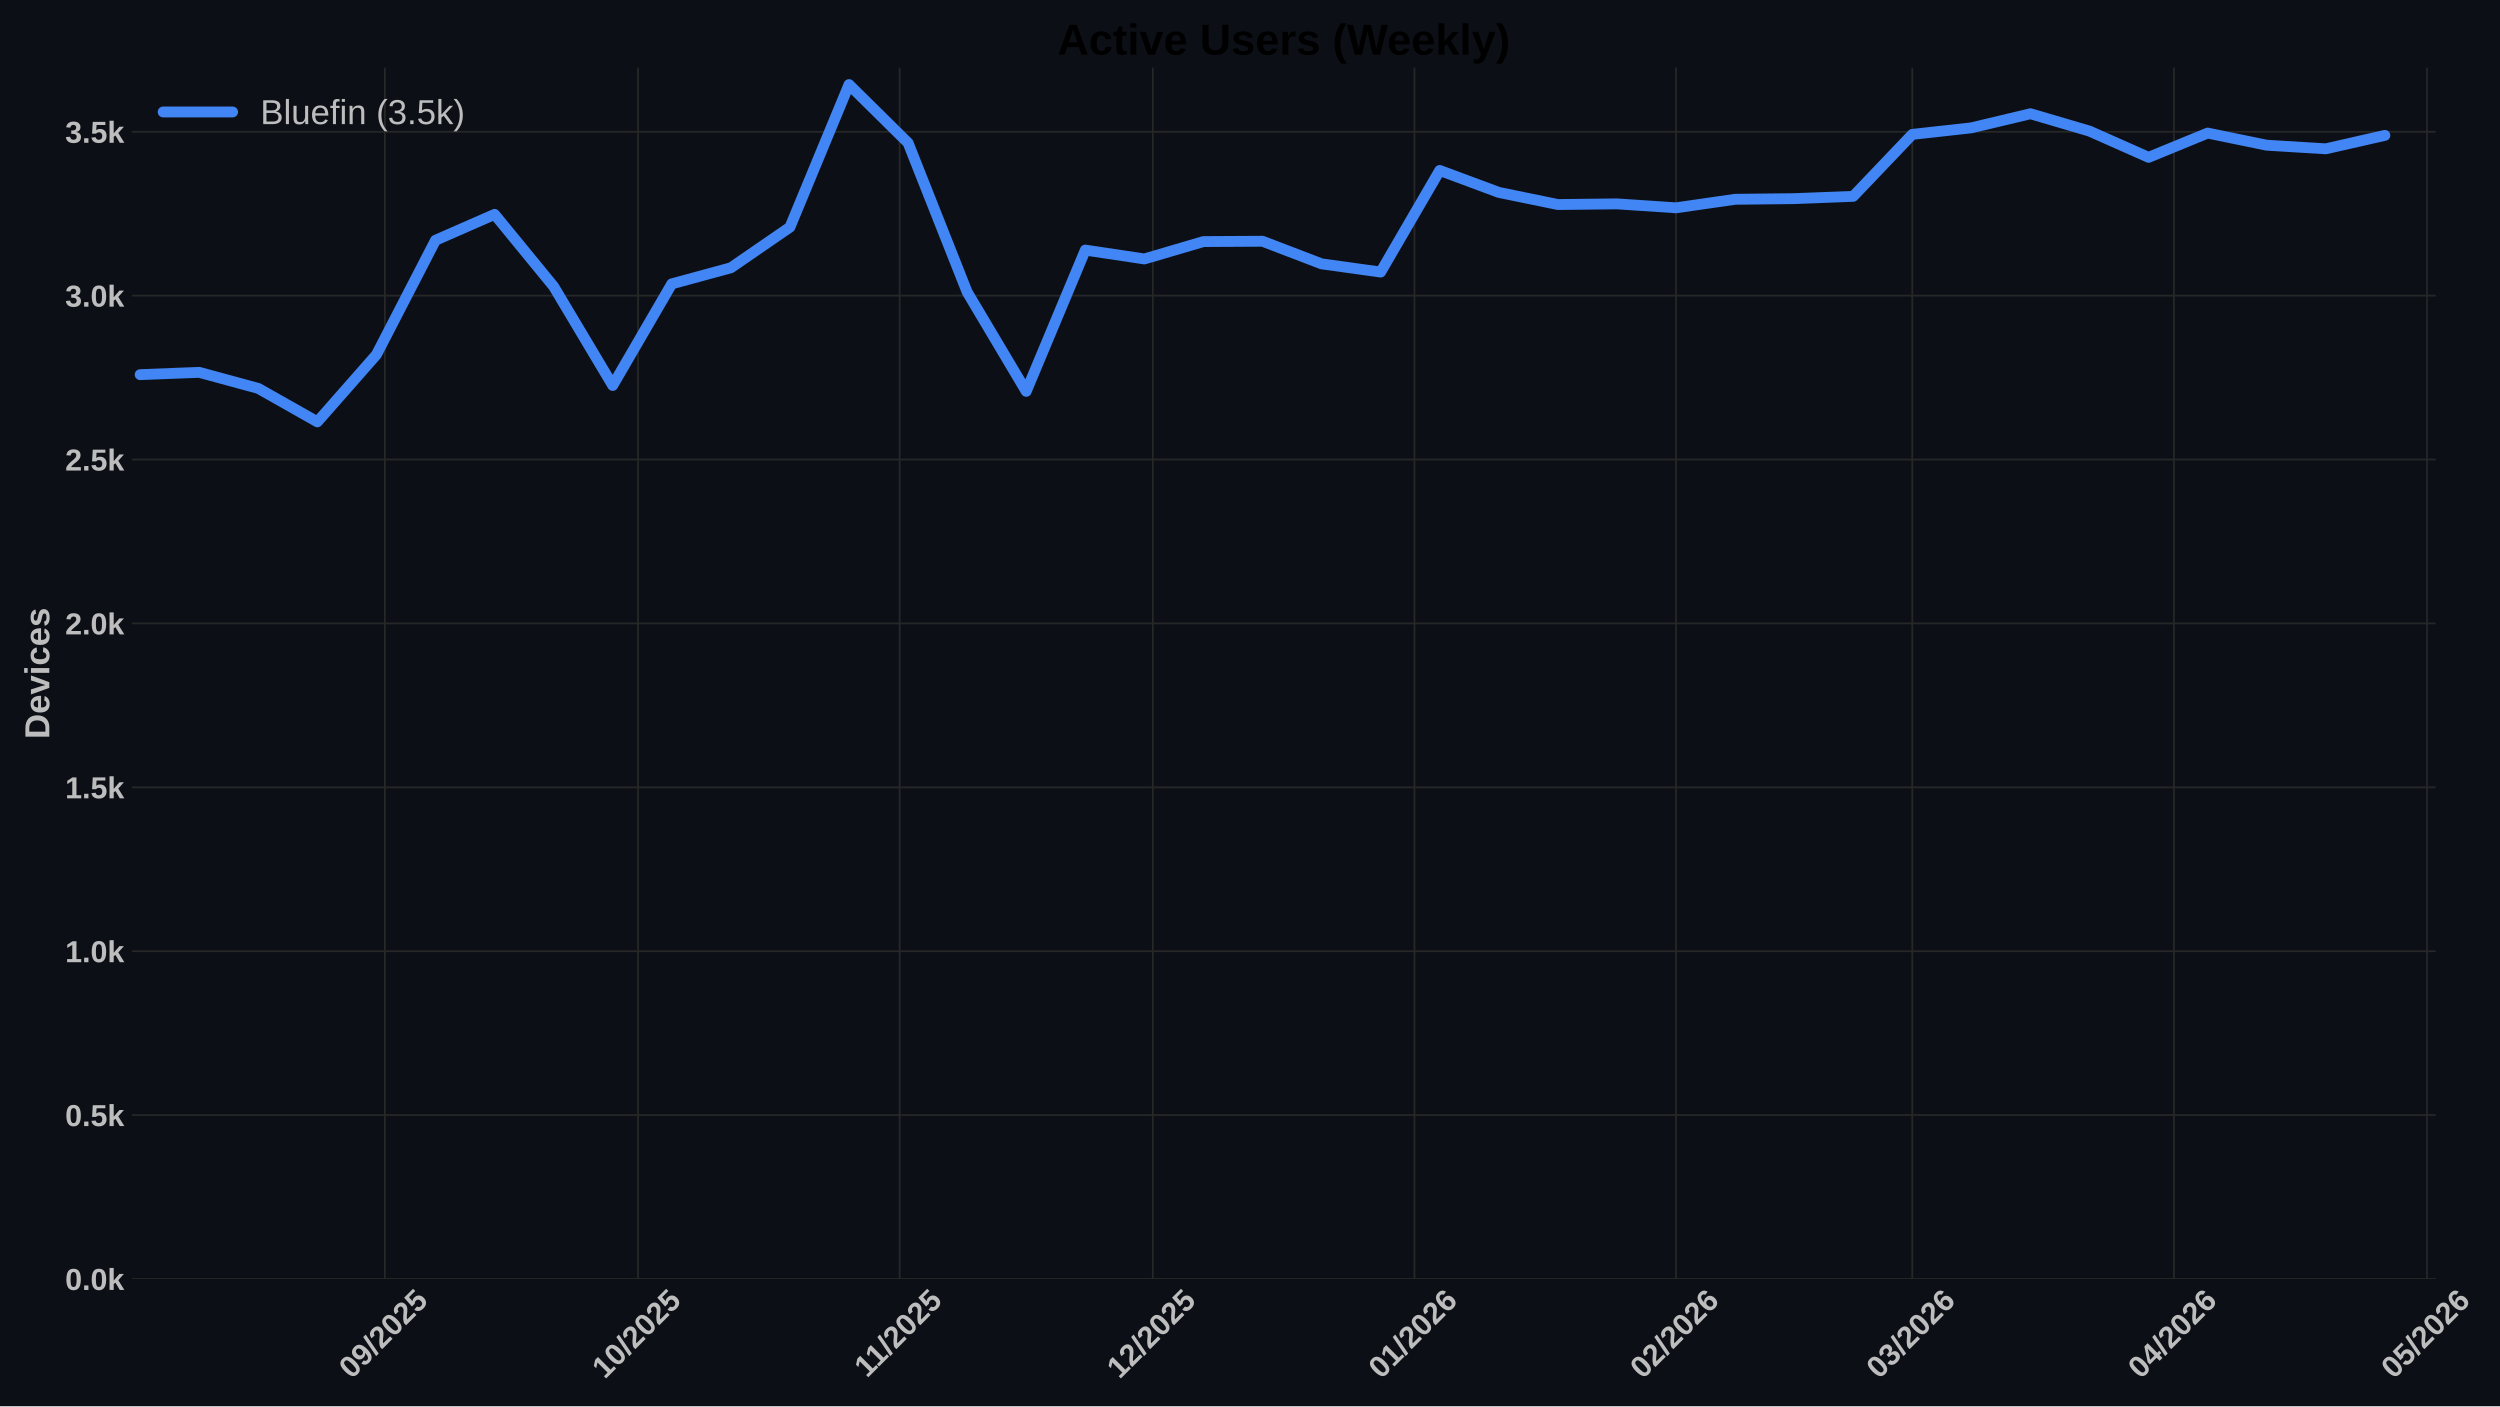
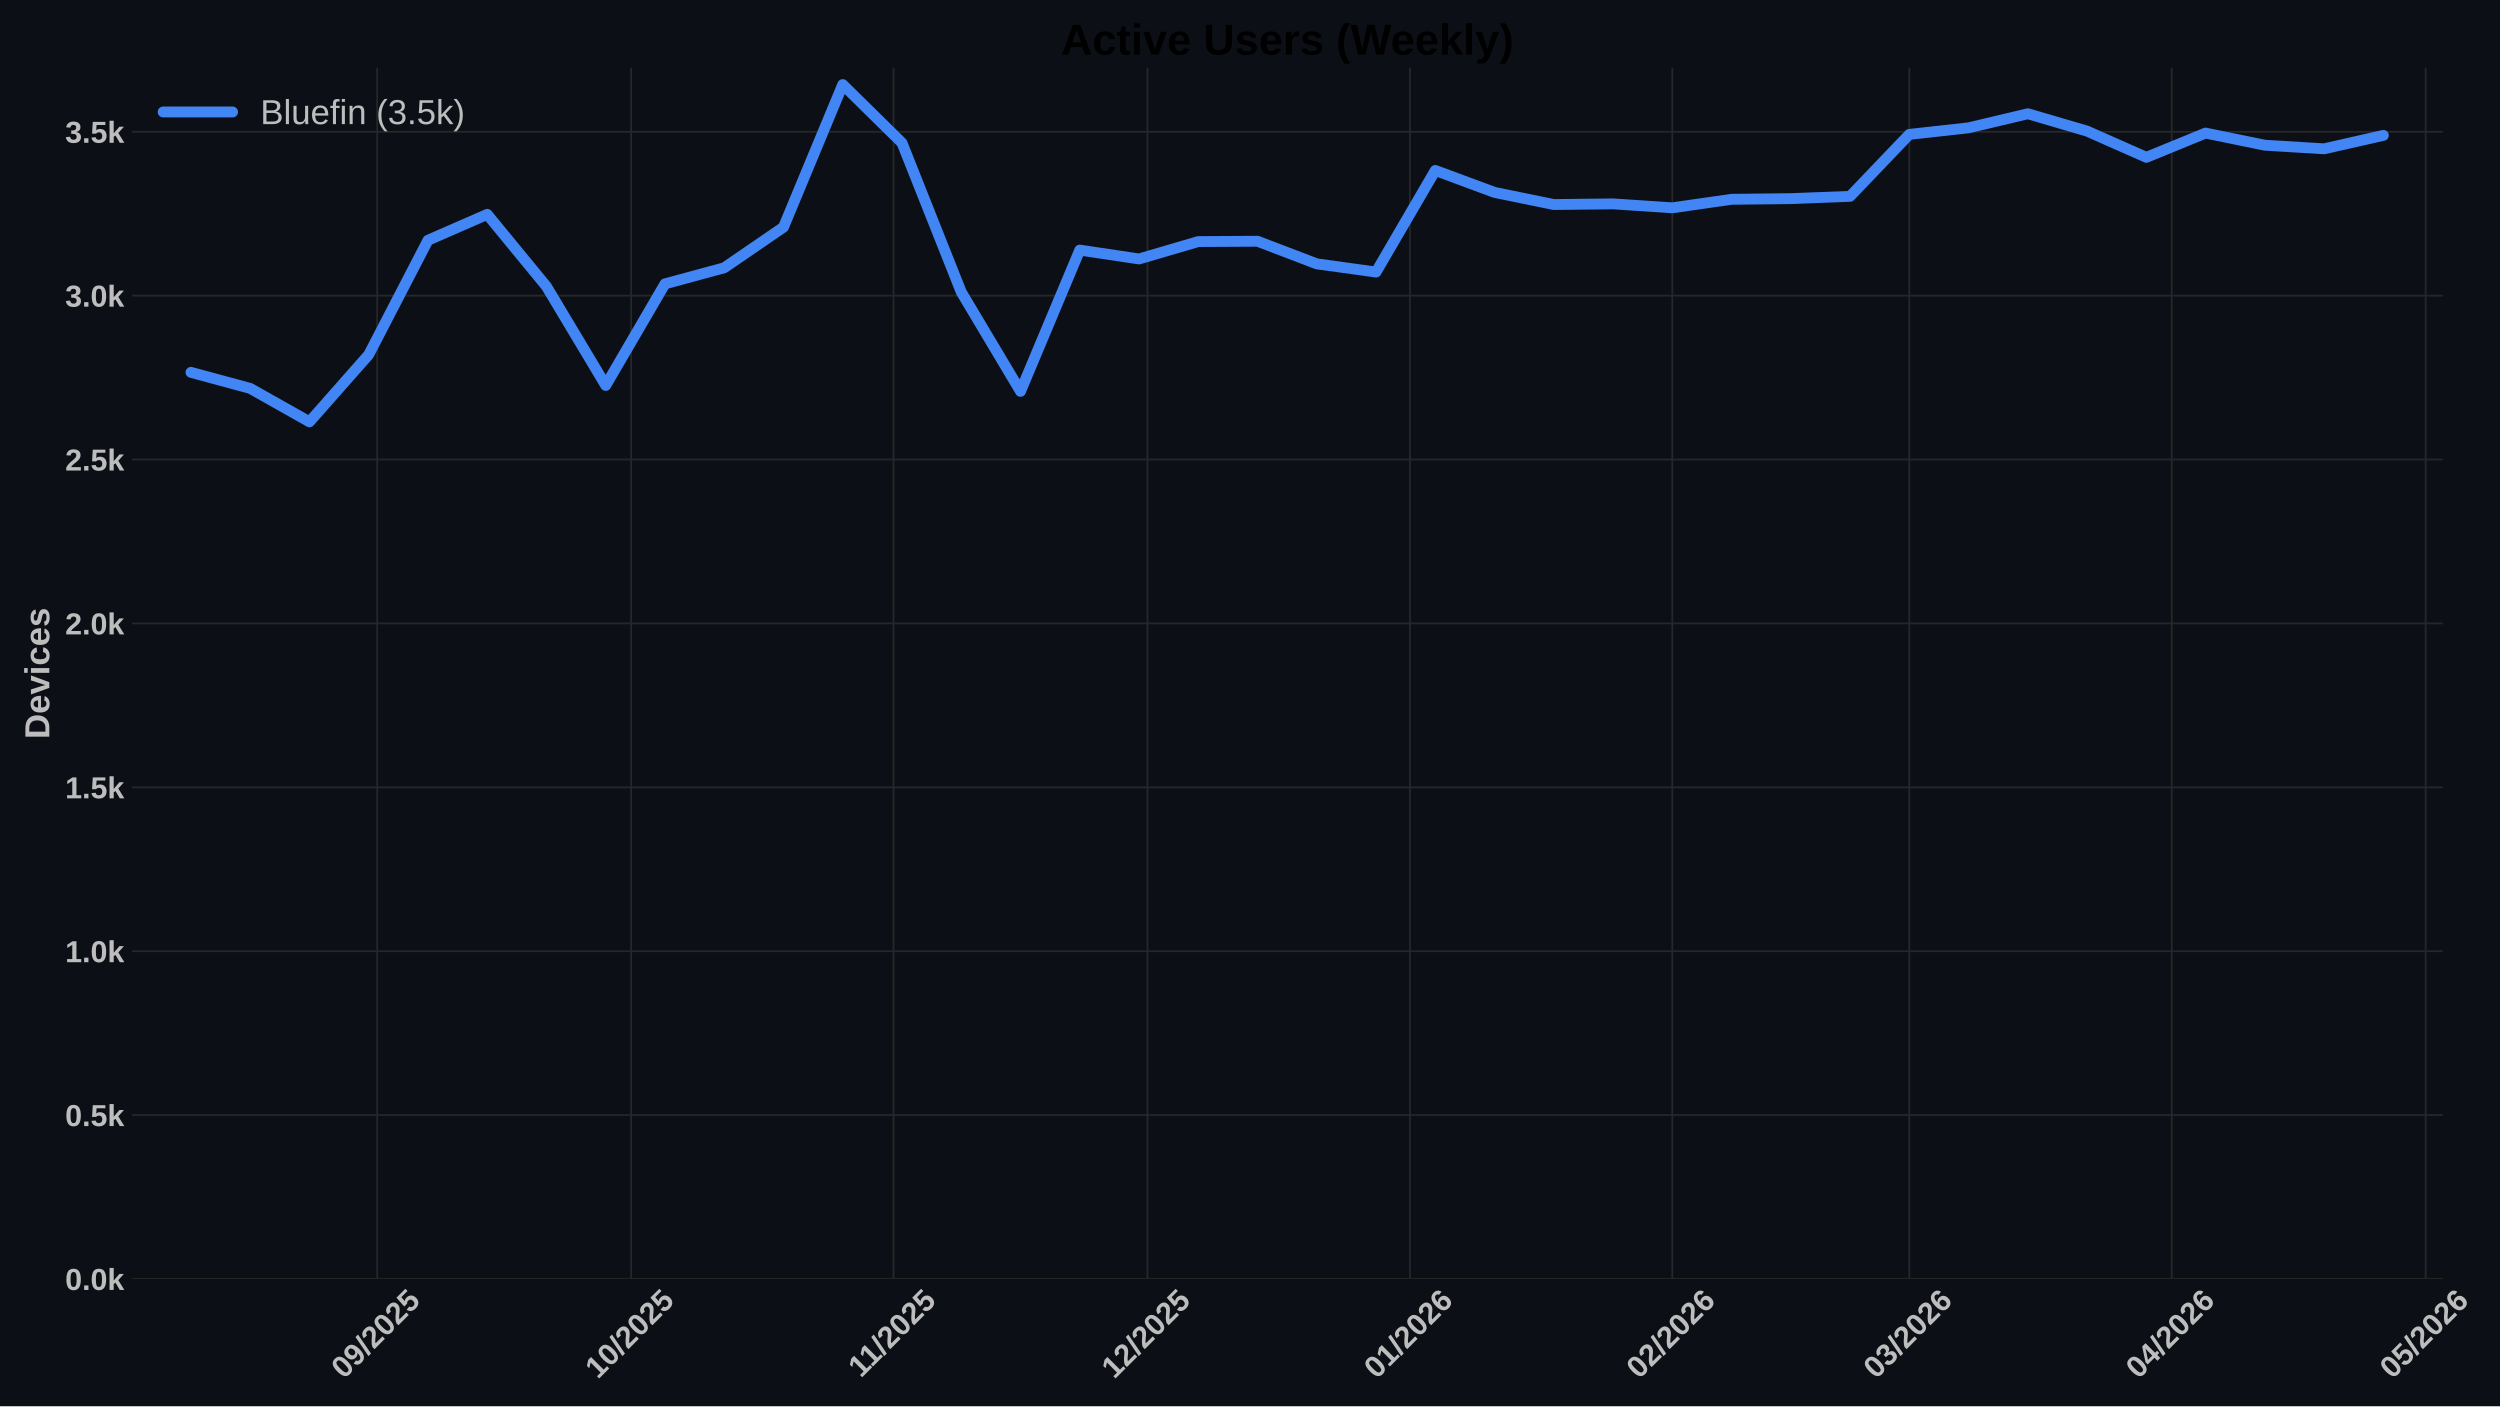
<svg xmlns="http://www.w3.org/2000/svg" xmlns:xlink="http://www.w3.org/1999/xlink" width="1152pt" height="648pt" viewBox="0 0 1152 648" version="1.1">
  <defs>
    <style type="text/css">*{stroke-linejoin: round; stroke-linecap: butt}</style>
  </defs>
  <g id="figure_1">
    <g id="patch_1">
      <path d="M 0 648  L 1152 648  L 1152 0  L 0 0  z " style="fill: #0c1016" />
    </g>
    <g id="axes_1">
      <g id="patch_2">
-         <path d="M 60.78 589.343  L 1122.365 589.343  L 1122.365 31.2  L 60.78 31.2  z " style="fill: #0c1016" />
+         <path d="M 60.78 589.343  L 1125.637 589.343  L 1125.637 31.2  L 60.78 31.2  z " style="fill: #0c1016" />
      </g>
      <g id="matplotlib.axis_1">
        <g id="xtick_1">
          <g id="line2d_1">
-             <path d="M 177.351 589.343  L 177.351 31.2  " clip-path="url(#p128274dddc)" style="fill: none; stroke: #272727; stroke-width: 0.8; stroke-linecap: round" />
+             <path d="M 173.808 589.343  L 173.808 31.2  " clip-path="url(#pc7298b20a9)" style="fill: none; stroke: #272727; stroke-width: 0.8; stroke-linecap: round" />
          </g>
          <g id="line2d_2" />
          <g id="text_1">
-             <g style="fill: #bdbdbd" transform="translate(162.0205 635.7977) rotate(-45) scale(0.14 -0.14)">
+             <g style="fill: #bdbdbd" transform="translate(158.4777 635.7977) rotate(-45) scale(0.14 -0.14)">
              <defs>
                <path id="LiberationSans-Bold-30" d="M 3297 2203  Q 3297 1088 2914 512  Q 2531 -63 1766 -63  Q 253 -63 253 2203  Q 253 2994 418 3494  Q 584 3994 915 4231  Q 1247 4469 1791 4469  Q 2572 4469 2934 3903  Q 3297 3338 3297 2203  z M 2416 2203  Q 2416 2813 2356 3150  Q 2297 3488 2165 3634  Q 2034 3781 1784 3781  Q 1519 3781 1383 3632  Q 1247 3484 1189 3148  Q 1131 2813 1131 2203  Q 1131 1600 1192 1261  Q 1253 922 1386 775  Q 1519 628 1772 628  Q 2022 628 2158 783  Q 2294 938 2355 1278  Q 2416 1619 2416 2203  z " transform="scale(0.015625)" />
                <path id="LiberationSans-Bold-39" d="M 3322 2272  Q 3322 1100 2894 518  Q 2466 -63 1678 -63  Q 1097 -63 767 185  Q 438 434 300 972  L 1125 1088  Q 1247 628 1688 628  Q 2056 628 2254 981  Q 2453 1334 2459 2028  Q 2341 1794 2070 1661  Q 1800 1528 1488 1528  Q 906 1528 564 1923  Q 222 2319 222 2994  Q 222 3688 623 4078  Q 1025 4469 1759 4469  Q 2550 4469 2936 3920  Q 3322 3372 3322 2272  z M 2394 2888  Q 2394 3297 2214 3539  Q 2034 3781 1738 3781  Q 1447 3781 1280 3570  Q 1113 3359 1113 2988  Q 1113 2622 1278 2401  Q 1444 2181 1741 2181  Q 2022 2181 2208 2373  Q 2394 2566 2394 2888  z " transform="scale(0.015625)" />
                <path id="LiberationSans-Bold-2f" d="M 63 -128  L 972 4638  L 1716 4638  L 822 -128  L 63 -128  z " transform="scale(0.015625)" />
                <path id="LiberationSans-Bold-32" d="M 222 0  L 222 609  Q 394 988 711 1347  Q 1028 1706 1509 2097  Q 1972 2472 2158 2715  Q 2344 2959 2344 3194  Q 2344 3769 1766 3769  Q 1484 3769 1336 3617  Q 1188 3466 1144 3163  L 259 3213  Q 334 3825 717 4147  Q 1100 4469 1759 4469  Q 2472 4469 2853 4144  Q 3234 3819 3234 3231  Q 3234 2922 3112 2672  Q 2991 2422 2800 2211  Q 2609 2000 2376 1815  Q 2144 1631 1925 1456  Q 1706 1281 1526 1103  Q 1347 925 1259 722  L 3303 722  L 3303 0  L 222 0  z " transform="scale(0.015625)" />
                <path id="LiberationSans-Bold-35" d="M 3381 1466  Q 3381 766 2945 351  Q 2509 -63 1750 -63  Q 1088 -63 689 235  Q 291 534 197 1100  L 1075 1172  Q 1144 891 1319 762  Q 1494 634 1759 634  Q 2088 634 2283 843  Q 2478 1053 2478 1447  Q 2478 1794 2293 2001  Q 2109 2209 1778 2209  Q 1413 2209 1181 1925  L 325 1925  L 478 4403  L 3125 4403  L 3125 3750  L 1275 3750  L 1203 2638  Q 1522 2919 2000 2919  Q 2628 2919 3004 2528  Q 3381 2138 3381 1466  z " transform="scale(0.015625)" />
              </defs>
              <use xlink:href="#LiberationSans-Bold-30" />
              <use xlink:href="#LiberationSans-Bold-39" transform="translate(55.61523 0)" />
              <use xlink:href="#LiberationSans-Bold-2f" transform="translate(111.2305 0)" />
              <use xlink:href="#LiberationSans-Bold-32" transform="translate(139.0137 0)" />
              <use xlink:href="#LiberationSans-Bold-30" transform="translate(194.6289 0)" />
              <use xlink:href="#LiberationSans-Bold-32" transform="translate(250.2441 0)" />
              <use xlink:href="#LiberationSans-Bold-35" transform="translate(305.8594 0)" />
            </g>
          </g>
        </g>
        <g id="xtick_2">
          <g id="line2d_3">
-             <path d="M 294.009 589.343  L 294.009 31.2  " clip-path="url(#p128274dddc)" style="fill: none; stroke: #272727; stroke-width: 0.8; stroke-linecap: round" />
+             <path d="M 290.825 589.343  L 290.825 31.2  " clip-path="url(#pc7298b20a9)" style="fill: none; stroke: #272727; stroke-width: 0.8; stroke-linecap: round" />
          </g>
          <g id="line2d_4" />
          <g id="text_2">
-             <g style="fill: #bdbdbd" transform="translate(278.6782 635.7977) rotate(-45) scale(0.14 -0.14)">
+             <g style="fill: #bdbdbd" transform="translate(275.4949 635.7977) rotate(-45) scale(0.14 -0.14)">
              <defs>
                <path id="LiberationSans-Bold-31" d="M 403 0  L 403 653  L 1494 653  L 1494 3656  L 438 2997  L 438 3688  L 1541 4403  L 2372 4403  L 2372 653  L 3381 653  L 3381 0  L 403 0  z " transform="scale(0.015625)" />
              </defs>
              <use xlink:href="#LiberationSans-Bold-31" />
              <use xlink:href="#LiberationSans-Bold-30" transform="translate(55.61523 0)" />
              <use xlink:href="#LiberationSans-Bold-2f" transform="translate(111.2305 0)" />
              <use xlink:href="#LiberationSans-Bold-32" transform="translate(139.0137 0)" />
              <use xlink:href="#LiberationSans-Bold-30" transform="translate(194.6289 0)" />
              <use xlink:href="#LiberationSans-Bold-32" transform="translate(250.2441 0)" />
              <use xlink:href="#LiberationSans-Bold-35" transform="translate(305.8594 0)" />
            </g>
          </g>
        </g>
        <g id="xtick_3">
          <g id="line2d_5">
-             <path d="M 414.555 589.343  L 414.555 31.2  " clip-path="url(#p128274dddc)" style="fill: none; stroke: #272727; stroke-width: 0.8; stroke-linecap: round" />
+             <path d="M 411.743 589.343  L 411.743 31.2  " clip-path="url(#pc7298b20a9)" style="fill: none; stroke: #272727; stroke-width: 0.8; stroke-linecap: round" />
          </g>
          <g id="line2d_6" />
          <g id="text_3">
-             <g style="fill: #bdbdbd" transform="translate(399.4967 635.2532) rotate(-45) scale(0.14 -0.14)">
+             <g style="fill: #bdbdbd" transform="translate(396.6849 635.2532) rotate(-45) scale(0.14 -0.14)">
              <use xlink:href="#LiberationSans-Bold-31" />
              <use xlink:href="#LiberationSans-Bold-31" transform="translate(50.11523 0)" />
              <use xlink:href="#LiberationSans-Bold-2f" transform="translate(105.7305 0)" />
              <use xlink:href="#LiberationSans-Bold-32" transform="translate(133.5137 0)" />
              <use xlink:href="#LiberationSans-Bold-30" transform="translate(189.1289 0)" />
              <use xlink:href="#LiberationSans-Bold-32" transform="translate(244.7441 0)" />
              <use xlink:href="#LiberationSans-Bold-35" transform="translate(300.3594 0)" />
            </g>
          </g>
        </g>
        <g id="xtick_4">
          <g id="line2d_7">
-             <path d="M 531.212 589.343  L 531.212 31.2  " clip-path="url(#p128274dddc)" style="fill: none; stroke: #272727; stroke-width: 0.8; stroke-linecap: round" />
+             <path d="M 528.76 589.343  L 528.76 31.2  " clip-path="url(#pc7298b20a9)" style="fill: none; stroke: #272727; stroke-width: 0.8; stroke-linecap: round" />
          </g>
          <g id="line2d_8" />
          <g id="text_4">
-             <g style="fill: #bdbdbd" transform="translate(515.8822 635.7977) rotate(-45) scale(0.14 -0.14)">
+             <g style="fill: #bdbdbd" transform="translate(513.4299 635.7977) rotate(-45) scale(0.14 -0.14)">
              <use xlink:href="#LiberationSans-Bold-31" />
              <use xlink:href="#LiberationSans-Bold-32" transform="translate(55.61523 0)" />
              <use xlink:href="#LiberationSans-Bold-2f" transform="translate(111.2305 0)" />
              <use xlink:href="#LiberationSans-Bold-32" transform="translate(139.0137 0)" />
              <use xlink:href="#LiberationSans-Bold-30" transform="translate(194.6289 0)" />
              <use xlink:href="#LiberationSans-Bold-32" transform="translate(250.2441 0)" />
              <use xlink:href="#LiberationSans-Bold-35" transform="translate(305.8594 0)" />
            </g>
          </g>
        </g>
        <g id="xtick_5">
          <g id="line2d_9">
-             <path d="M 651.759 589.343  L 651.759 31.2  " clip-path="url(#p128274dddc)" style="fill: none; stroke: #272727; stroke-width: 0.8; stroke-linecap: round" />
+             <path d="M 649.678 589.343  L 649.678 31.2  " clip-path="url(#pc7298b20a9)" style="fill: none; stroke: #272727; stroke-width: 0.8; stroke-linecap: round" />
          </g>
          <g id="line2d_10" />
          <g id="text_5">
-             <g style="fill: #bdbdbd" transform="translate(636.4285 635.7977) rotate(-45) scale(0.14 -0.14)">
+             <g style="fill: #bdbdbd" transform="translate(634.3476 635.7977) rotate(-45) scale(0.14 -0.14)">
              <defs>
                <path id="LiberationSans-Bold-36" d="M 3328 1441  Q 3328 738 2934 337  Q 2541 -63 1847 -63  Q 1069 -63 651 482  Q 234 1028 234 2100  Q 234 3278 657 3873  Q 1081 4469 1869 4469  Q 2428 4469 2751 4222  Q 3075 3975 3209 3456  L 2381 3341  Q 2263 3775 1850 3775  Q 1497 3775 1295 3422  Q 1094 3069 1094 2350  Q 1234 2584 1484 2709  Q 1734 2834 2050 2834  Q 2641 2834 2984 2459  Q 3328 2084 3328 1441  z M 2447 1416  Q 2447 1791 2273 1989  Q 2100 2188 1797 2188  Q 1506 2188 1331 2002  Q 1156 1816 1156 1509  Q 1156 1125 1339 873  Q 1522 622 1819 622  Q 2116 622 2281 833  Q 2447 1044 2447 1416  z " transform="scale(0.015625)" />
              </defs>
              <use xlink:href="#LiberationSans-Bold-30" />
              <use xlink:href="#LiberationSans-Bold-31" transform="translate(55.61523 0)" />
              <use xlink:href="#LiberationSans-Bold-2f" transform="translate(111.2305 0)" />
              <use xlink:href="#LiberationSans-Bold-32" transform="translate(139.0137 0)" />
              <use xlink:href="#LiberationSans-Bold-30" transform="translate(194.6289 0)" />
              <use xlink:href="#LiberationSans-Bold-32" transform="translate(250.2441 0)" />
              <use xlink:href="#LiberationSans-Bold-36" transform="translate(305.8594 0)" />
            </g>
          </g>
        </g>
        <g id="xtick_6">
          <g id="line2d_11">
-             <path d="M 772.305 589.343  L 772.305 31.2  " clip-path="url(#p128274dddc)" style="fill: none; stroke: #272727; stroke-width: 0.8; stroke-linecap: round" />
+             <path d="M 770.596 589.343  L 770.596 31.2  " clip-path="url(#pc7298b20a9)" style="fill: none; stroke: #272727; stroke-width: 0.8; stroke-linecap: round" />
          </g>
          <g id="line2d_12" />
          <g id="text_6">
-             <g style="fill: #bdbdbd" transform="translate(756.9748 635.7977) rotate(-45) scale(0.14 -0.14)">
+             <g style="fill: #bdbdbd" transform="translate(755.2654 635.7977) rotate(-45) scale(0.14 -0.14)">
              <use xlink:href="#LiberationSans-Bold-30" />
              <use xlink:href="#LiberationSans-Bold-32" transform="translate(55.61523 0)" />
              <use xlink:href="#LiberationSans-Bold-2f" transform="translate(111.2305 0)" />
              <use xlink:href="#LiberationSans-Bold-32" transform="translate(139.0137 0)" />
              <use xlink:href="#LiberationSans-Bold-30" transform="translate(194.6289 0)" />
              <use xlink:href="#LiberationSans-Bold-32" transform="translate(250.2441 0)" />
              <use xlink:href="#LiberationSans-Bold-36" transform="translate(305.8594 0)" />
            </g>
          </g>
        </g>
        <g id="xtick_7">
          <g id="line2d_13">
-             <path d="M 881.186 589.343  L 881.186 31.2  " clip-path="url(#p128274dddc)" style="fill: none; stroke: #272727; stroke-width: 0.8; stroke-linecap: round" />
+             <path d="M 879.812 589.343  L 879.812 31.2  " clip-path="url(#pc7298b20a9)" style="fill: none; stroke: #272727; stroke-width: 0.8; stroke-linecap: round" />
          </g>
          <g id="line2d_14" />
          <g id="text_7">
-             <g style="fill: #bdbdbd" transform="translate(865.8553 635.7977) rotate(-45) scale(0.14 -0.14)">
+             <g style="fill: #bdbdbd" transform="translate(864.4815 635.7977) rotate(-45) scale(0.14 -0.14)">
              <defs>
                <path id="LiberationSans-Bold-33" d="M 3328 1222  Q 3328 603 2922 265  Q 2516 -72 1766 -72  Q 1056 -72 637 254  Q 219 581 147 1197  L 1041 1275  Q 1125 641 1763 641  Q 2078 641 2253 797  Q 2428 953 2428 1275  Q 2428 1569 2215 1725  Q 2003 1881 1584 1881  L 1278 1881  L 1278 2591  L 1566 2591  Q 1944 2591 2134 2745  Q 2325 2900 2325 3188  Q 2325 3459 2173 3614  Q 2022 3769 1731 3769  Q 1459 3769 1292 3619  Q 1125 3469 1100 3194  L 222 3256  Q 291 3825 694 4147  Q 1097 4469 1747 4469  Q 2438 4469 2827 4158  Q 3216 3847 3216 3297  Q 3216 2884 2973 2618  Q 2731 2353 2275 2266  L 2275 2253  Q 2781 2194 3054 1920  Q 3328 1647 3328 1222  z " transform="scale(0.015625)" />
              </defs>
              <use xlink:href="#LiberationSans-Bold-30" />
              <use xlink:href="#LiberationSans-Bold-33" transform="translate(55.61523 0)" />
              <use xlink:href="#LiberationSans-Bold-2f" transform="translate(111.2305 0)" />
              <use xlink:href="#LiberationSans-Bold-32" transform="translate(139.0137 0)" />
              <use xlink:href="#LiberationSans-Bold-30" transform="translate(194.6289 0)" />
              <use xlink:href="#LiberationSans-Bold-32" transform="translate(250.2441 0)" />
              <use xlink:href="#LiberationSans-Bold-36" transform="translate(305.8594 0)" />
            </g>
          </g>
        </g>
        <g id="xtick_8">
          <g id="line2d_15">
-             <path d="M 1001.732 589.343  L 1001.732 31.2  " clip-path="url(#p128274dddc)" style="fill: none; stroke: #272727; stroke-width: 0.8; stroke-linecap: round" />
+             <path d="M 1000.73 589.343  L 1000.73 31.2  " clip-path="url(#pc7298b20a9)" style="fill: none; stroke: #272727; stroke-width: 0.8; stroke-linecap: round" />
          </g>
          <g id="line2d_16" />
          <g id="text_8">
-             <g style="fill: #bdbdbd" transform="translate(986.4015 635.7977) rotate(-45) scale(0.14 -0.14)">
+             <g style="fill: #bdbdbd" transform="translate(985.3993 635.7977) rotate(-45) scale(0.14 -0.14)">
              <defs>
                <path id="LiberationSans-Bold-34" d="M 2938 897  L 2938 0  L 2100 0  L 2100 897  L 97 897  L 97 1556  L 1956 4403  L 2938 4403  L 2938 1550  L 3525 1550  L 3525 897  L 2938 897  z M 2100 2991  Q 2100 3159 2111 3356  Q 2122 3553 2128 3609  Q 2047 3434 1834 3103  L 813 1550  L 2100 1550  L 2100 2991  z " transform="scale(0.015625)" />
              </defs>
              <use xlink:href="#LiberationSans-Bold-30" />
              <use xlink:href="#LiberationSans-Bold-34" transform="translate(55.61523 0)" />
              <use xlink:href="#LiberationSans-Bold-2f" transform="translate(111.2305 0)" />
              <use xlink:href="#LiberationSans-Bold-32" transform="translate(139.0137 0)" />
              <use xlink:href="#LiberationSans-Bold-30" transform="translate(194.6289 0)" />
              <use xlink:href="#LiberationSans-Bold-32" transform="translate(250.2441 0)" />
              <use xlink:href="#LiberationSans-Bold-36" transform="translate(305.8594 0)" />
            </g>
          </g>
        </g>
        <g id="xtick_9">
          <g id="line2d_17">
-             <path d="M 1118.39 589.343  L 1118.39 31.2  " clip-path="url(#p128274dddc)" style="fill: none; stroke: #272727; stroke-width: 0.8; stroke-linecap: round" />
+             <path d="M 1117.747 589.343  L 1117.747 31.2  " clip-path="url(#pc7298b20a9)" style="fill: none; stroke: #272727; stroke-width: 0.8; stroke-linecap: round" />
          </g>
          <g id="line2d_18" />
          <g id="text_9">
-             <g style="fill: #bdbdbd" transform="translate(1103.059 635.7977) rotate(-45) scale(0.14 -0.14)">
+             <g style="fill: #bdbdbd" transform="translate(1102.416 635.7977) rotate(-45) scale(0.14 -0.14)">
              <use xlink:href="#LiberationSans-Bold-30" />
              <use xlink:href="#LiberationSans-Bold-35" transform="translate(55.61523 0)" />
              <use xlink:href="#LiberationSans-Bold-2f" transform="translate(111.2305 0)" />
              <use xlink:href="#LiberationSans-Bold-32" transform="translate(139.0137 0)" />
              <use xlink:href="#LiberationSans-Bold-30" transform="translate(194.6289 0)" />
              <use xlink:href="#LiberationSans-Bold-32" transform="translate(250.2441 0)" />
              <use xlink:href="#LiberationSans-Bold-36" transform="translate(305.8594 0)" />
            </g>
          </g>
        </g>
      </g>
      <g id="matplotlib.axis_2">
        <g id="ytick_1">
          <g id="line2d_19">
-             <path d="M 60.78 589.343  L 1122.365 589.343  " clip-path="url(#p128274dddc)" style="fill: none; stroke: #272727; stroke-width: 0.8; stroke-linecap: round" />
+             <path d="M 60.78 589.343  L 1125.637 589.343  " clip-path="url(#pc7298b20a9)" style="fill: none; stroke: #272727; stroke-width: 0.8; stroke-linecap: round" />
          </g>
          <g id="line2d_20" />
          <g id="text_10">
            <g style="fill: #bdbdbd" transform="translate(30.03469 594.416) scale(0.14 -0.14)">
              <defs>
                <path id="LiberationSans-Bold-2e" d="M 434 0  L 434 953  L 1338 953  L 1338 0  L 434 0  z " transform="scale(0.015625)" />
                <path id="LiberationSans-Bold-6b" d="M 2606 0  L 1703 1531  L 1325 1269  L 1325 0  L 447 0  L 447 4638  L 1325 4638  L 1325 1981  L 2531 3381  L 3475 3381  L 2288 2063  L 3566 0  L 2606 0  z " transform="scale(0.015625)" />
              </defs>
              <use xlink:href="#LiberationSans-Bold-30" />
              <use xlink:href="#LiberationSans-Bold-2e" transform="translate(55.61523 0)" />
              <use xlink:href="#LiberationSans-Bold-30" transform="translate(83.39844 0)" />
              <use xlink:href="#LiberationSans-Bold-6b" transform="translate(139.0137 0)" />
            </g>
          </g>
        </g>
        <g id="ytick_2">
          <g id="line2d_21">
-             <path d="M 60.78 513.826  L 1122.365 513.826  " clip-path="url(#p128274dddc)" style="fill: none; stroke: #272727; stroke-width: 0.8; stroke-linecap: round" />
+             <path d="M 60.78 513.826  L 1125.637 513.826  " clip-path="url(#pc7298b20a9)" style="fill: none; stroke: #272727; stroke-width: 0.8; stroke-linecap: round" />
          </g>
          <g id="line2d_22" />
          <g id="text_11">
            <g style="fill: #bdbdbd" transform="translate(30.03469 518.8984) scale(0.14 -0.14)">
              <use xlink:href="#LiberationSans-Bold-30" />
              <use xlink:href="#LiberationSans-Bold-2e" transform="translate(55.61523 0)" />
              <use xlink:href="#LiberationSans-Bold-35" transform="translate(83.39844 0)" />
              <use xlink:href="#LiberationSans-Bold-6b" transform="translate(139.0137 0)" />
            </g>
          </g>
        </g>
        <g id="ytick_3">
          <g id="line2d_23">
-             <path d="M 60.78 438.308  L 1122.365 438.308  " clip-path="url(#p128274dddc)" style="fill: none; stroke: #272727; stroke-width: 0.8; stroke-linecap: round" />
+             <path d="M 60.78 438.308  L 1125.637 438.308  " clip-path="url(#pc7298b20a9)" style="fill: none; stroke: #272727; stroke-width: 0.8; stroke-linecap: round" />
          </g>
          <g id="line2d_24" />
          <g id="text_12">
            <g style="fill: #bdbdbd" transform="translate(30.03469 443.3808) scale(0.14 -0.14)">
              <use xlink:href="#LiberationSans-Bold-31" />
              <use xlink:href="#LiberationSans-Bold-2e" transform="translate(55.61523 0)" />
              <use xlink:href="#LiberationSans-Bold-30" transform="translate(83.39844 0)" />
              <use xlink:href="#LiberationSans-Bold-6b" transform="translate(139.0137 0)" />
            </g>
          </g>
        </g>
        <g id="ytick_4">
          <g id="line2d_25">
-             <path d="M 60.78 362.79  L 1122.365 362.79  " clip-path="url(#p128274dddc)" style="fill: none; stroke: #272727; stroke-width: 0.8; stroke-linecap: round" />
+             <path d="M 60.78 362.79  L 1125.637 362.79  " clip-path="url(#pc7298b20a9)" style="fill: none; stroke: #272727; stroke-width: 0.8; stroke-linecap: round" />
          </g>
          <g id="line2d_26" />
          <g id="text_13">
            <g style="fill: #bdbdbd" transform="translate(30.03469 367.8631) scale(0.14 -0.14)">
              <use xlink:href="#LiberationSans-Bold-31" />
              <use xlink:href="#LiberationSans-Bold-2e" transform="translate(55.61523 0)" />
              <use xlink:href="#LiberationSans-Bold-35" transform="translate(83.39844 0)" />
              <use xlink:href="#LiberationSans-Bold-6b" transform="translate(139.0137 0)" />
            </g>
          </g>
        </g>
        <g id="ytick_5">
          <g id="line2d_27">
-             <path d="M 60.78 287.273  L 1122.365 287.273  " clip-path="url(#p128274dddc)" style="fill: none; stroke: #272727; stroke-width: 0.8; stroke-linecap: round" />
+             <path d="M 60.78 287.273  L 1125.637 287.273  " clip-path="url(#pc7298b20a9)" style="fill: none; stroke: #272727; stroke-width: 0.8; stroke-linecap: round" />
          </g>
          <g id="line2d_28" />
          <g id="text_14">
            <g style="fill: #bdbdbd" transform="translate(30.03469 292.3455) scale(0.14 -0.14)">
              <use xlink:href="#LiberationSans-Bold-32" />
              <use xlink:href="#LiberationSans-Bold-2e" transform="translate(55.61523 0)" />
              <use xlink:href="#LiberationSans-Bold-30" transform="translate(83.39844 0)" />
              <use xlink:href="#LiberationSans-Bold-6b" transform="translate(139.0137 0)" />
            </g>
          </g>
        </g>
        <g id="ytick_6">
          <g id="line2d_29">
-             <path d="M 60.78 211.755  L 1122.365 211.755  " clip-path="url(#p128274dddc)" style="fill: none; stroke: #272727; stroke-width: 0.8; stroke-linecap: round" />
+             <path d="M 60.78 211.755  L 1125.637 211.755  " clip-path="url(#pc7298b20a9)" style="fill: none; stroke: #272727; stroke-width: 0.8; stroke-linecap: round" />
          </g>
          <g id="line2d_30" />
          <g id="text_15">
            <g style="fill: #bdbdbd" transform="translate(30.03469 216.8279) scale(0.14 -0.14)">
              <use xlink:href="#LiberationSans-Bold-32" />
              <use xlink:href="#LiberationSans-Bold-2e" transform="translate(55.61523 0)" />
              <use xlink:href="#LiberationSans-Bold-35" transform="translate(83.39844 0)" />
              <use xlink:href="#LiberationSans-Bold-6b" transform="translate(139.0137 0)" />
            </g>
          </g>
        </g>
        <g id="ytick_7">
          <g id="line2d_31">
-             <path d="M 60.78 136.237  L 1122.365 136.237  " clip-path="url(#p128274dddc)" style="fill: none; stroke: #272727; stroke-width: 0.8; stroke-linecap: round" />
+             <path d="M 60.78 136.237  L 1125.637 136.237  " clip-path="url(#pc7298b20a9)" style="fill: none; stroke: #272727; stroke-width: 0.8; stroke-linecap: round" />
          </g>
          <g id="line2d_32" />
          <g id="text_16" style="fill: #bdbdbd">
            <g style="fill: #bdbdbd" transform="translate(30.03469 141.3103) scale(0.14 -0.14)">
              <use xlink:href="#LiberationSans-Bold-33" />
              <use xlink:href="#LiberationSans-Bold-2e" transform="translate(55.61523 0)" />
              <use xlink:href="#LiberationSans-Bold-30" transform="translate(83.39844 0)" />
              <use xlink:href="#LiberationSans-Bold-6b" transform="translate(139.0137 0)" />
            </g>
          </g>
        </g>
        <g id="ytick_8">
          <g id="line2d_33">
-             <path d="M 60.78 60.72  L 1122.365 60.72  " clip-path="url(#p128274dddc)" style="fill: none; stroke: #272727; stroke-width: 0.8; stroke-linecap: round" />
+             <path d="M 60.78 60.72  L 1125.637 60.72  " clip-path="url(#pc7298b20a9)" style="fill: none; stroke: #272727; stroke-width: 0.8; stroke-linecap: round" />
          </g>
          <g id="line2d_34" />
          <g id="text_17">
            <g style="fill: #bdbdbd" transform="translate(30.03469 65.79265) scale(0.14 -0.14)">
              <use xlink:href="#LiberationSans-Bold-33" />
              <use xlink:href="#LiberationSans-Bold-2e" transform="translate(55.61523 0)" />
              <use xlink:href="#LiberationSans-Bold-35" transform="translate(83.39844 0)" />
              <use xlink:href="#LiberationSans-Bold-6b" transform="translate(139.0137 0)" />
            </g>
          </g>
        </g>
        <g id="text_18">
          <g style="fill: #bdbdbd" transform="translate(22.71469 340.5153) rotate(-90) scale(0.16 -0.16)">
            <defs>
              <path id="LiberationSans-Bold-44" d="M 4353 2234  Q 4353 1553 4086 1045  Q 3819 538 3330 269  Q 2841 0 2209 0  L 428 0  L 428 4403  L 2022 4403  Q 3134 4403 3743 3842  Q 4353 3281 4353 2234  z M 3425 2234  Q 3425 2944 3056 3317  Q 2688 3691 2003 3691  L 1350 3691  L 1350 713  L 2131 713  Q 2725 713 3075 1122  Q 3425 1531 3425 2234  z " transform="scale(0.015625)" />
              <path id="LiberationSans-Bold-65" d="M 1831 -63  Q 1069 -63 659 389  Q 250 841 250 1706  Q 250 2544 665 2994  Q 1081 3444 1844 3444  Q 2572 3444 2956 2961  Q 3341 2478 3341 1547  L 3341 1522  L 1172 1522  Q 1172 1028 1355 776  Q 1538 525 1875 525  Q 2341 525 2463 928  L 3291 856  Q 2931 -63 1831 -63  z M 1831 2891  Q 1522 2891 1355 2675  Q 1188 2459 1178 2072  L 2491 2072  Q 2466 2481 2294 2686  Q 2122 2891 1831 2891  z " transform="scale(0.015625)" />
              <path id="LiberationSans-Bold-76" d="M 2284 0  L 1234 0  L 25 3381  L 953 3381  L 1544 1491  Q 1591 1334 1766 709  Q 1797 838 1894 1159  Q 1991 1481 2613 3381  L 3531 3381  L 2284 0  z " transform="scale(0.015625)" />
              <path id="LiberationSans-Bold-69" d="M 447 3991  L 447 4638  L 1325 4638  L 1325 3991  L 447 3991  z M 447 0  L 447 3381  L 1325 3381  L 1325 0  L 447 0  z " transform="scale(0.015625)" />
              <path id="LiberationSans-Bold-63" d="M 1856 -63  Q 1088 -63 669 395  Q 250 853 250 1672  Q 250 2509 672 2976  Q 1094 3444 1869 3444  Q 2466 3444 2856 3144  Q 3247 2844 3347 2316  L 2463 2272  Q 2425 2531 2275 2686  Q 2125 2841 1850 2841  Q 1172 2841 1172 1706  Q 1172 538 1863 538  Q 2113 538 2281 695  Q 2450 853 2491 1166  L 3372 1125  Q 3325 778 3123 506  Q 2922 234 2594 85  Q 2266 -63 1856 -63  z " transform="scale(0.015625)" />
              <path id="LiberationSans-Bold-73" d="M 3297 988  Q 3297 497 2895 217  Q 2494 -63 1784 -63  Q 1088 -63 717 157  Q 347 378 225 844  L 997 959  Q 1063 719 1223 619  Q 1384 519 1784 519  Q 2153 519 2322 612  Q 2491 706 2491 906  Q 2491 1069 2355 1164  Q 2219 1259 1894 1325  Q 1150 1472 890 1598  Q 631 1725 495 1926  Q 359 2128 359 2422  Q 359 2906 732 3176  Q 1106 3447 1791 3447  Q 2394 3447 2761 3212  Q 3128 2978 3219 2534  L 2441 2453  Q 2403 2659 2256 2761  Q 2109 2863 1791 2863  Q 1478 2863 1322 2783  Q 1166 2703 1166 2516  Q 1166 2369 1286 2283  Q 1406 2197 1691 2141  Q 2088 2059 2395 1973  Q 2703 1888 2889 1769  Q 3075 1650 3186 1464  Q 3297 1278 3297 988  z " transform="scale(0.015625)" />
            </defs>
            <use xlink:href="#LiberationSans-Bold-44" />
            <use xlink:href="#LiberationSans-Bold-65" transform="translate(72.2168 0)" />
            <use xlink:href="#LiberationSans-Bold-76" transform="translate(127.832 0)" />
            <use xlink:href="#LiberationSans-Bold-69" transform="translate(183.4473 0)" />
            <use xlink:href="#LiberationSans-Bold-63" transform="translate(211.2305 0)" />
            <use xlink:href="#LiberationSans-Bold-65" transform="translate(266.8457 0)" />
            <use xlink:href="#LiberationSans-Bold-73" transform="translate(322.4609 0)" />
          </g>
        </g>
      </g>
      <g id="line2d_35">
-         <path d="M 64.582 172.637  L 91.802 171.58  L 119.022 178.98  L 146.242 194.386  L 173.462 163.424  L 200.682 110.713  L 227.903 98.781  L 255.123 132.008  L 282.343 177.621  L 309.563 130.8  L 336.783 123.399  L 364.003 104.671  L 391.223 38.971  L 418.443 65.855  L 445.664 134.576  L 472.884 180.34  L 500.104 115.244  L 527.324 119.322  L 554.544 111.317  L 581.764 111.166  L 608.984 121.587  L 636.204 125.363  L 663.425 78.542  L 690.645 88.661  L 717.865 94.25  L 745.085 93.948  L 772.305 95.76  L 799.525 91.833  L 826.745 91.531  L 853.965 90.474  L 881.186 61.928  L 908.406 58.907  L 935.626 52.413  L 962.846 60.418  L 990.066 72.501  L 1017.286 61.324  L 1044.506 66.912  L 1071.726 68.574  L 1098.947 62.381  " clip-path="url(#p128274dddc)" style="fill: none; stroke: #4285f4; stroke-width: 5; stroke-linecap: round" />
+         <path d="M 87.995 171.58  L 115.299 178.98  L 142.603 194.386  L 169.907 163.424  L 197.211 110.713  L 224.515 98.781  L 251.819 132.008  L 279.123 177.621  L 306.427 130.8  L 333.731 123.399  L 361.035 104.671  L 388.34 38.971  L 415.644 65.855  L 442.948 134.576  L 470.252 180.34  L 497.556 115.244  L 524.86 119.322  L 552.164 111.317  L 579.468 111.166  L 606.772 121.587  L 634.076 125.363  L 661.38 78.542  L 688.684 88.661  L 715.988 94.25  L 743.292 93.948  L 770.596 95.76  L 797.9 91.833  L 825.204 91.531  L 852.508 90.474  L 879.812 61.928  L 907.116 58.907  L 934.42 52.413  L 961.724 60.418  L 989.028 72.501  L 1016.332 61.324  L 1043.636 66.912  L 1070.94 68.574  L 1098.244 62.381  " clip-path="url(#pc7298b20a9)" style="fill: none; stroke: #4285f4; stroke-width: 5; stroke-linecap: round" />
      </g>
      <g id="patch_3">
        <path d="M 60.78 589.343  L 60.78 31.2  " style="fill: none" />
      </g>
      <g id="patch_4">
-         <path d="M 1122.365 589.343  L 1122.365 31.2  " style="fill: none" />
+         <path d="M 1125.637 589.343  L 1125.637 31.2  " style="fill: none" />
      </g>
      <g id="patch_5">
-         <path d="M 60.78 589.343  L 1122.365 589.343  " style="fill: none" />
+         <path d="M 60.78 589.343  L 1125.637 589.343  " style="fill: none" />
      </g>
      <g id="patch_6">
-         <path d="M 60.78 31.2  L 1122.365 31.2  " style="fill: none" />
+         <path d="M 60.78 31.2  L 1125.637 31.2  " style="fill: none" />
      </g>
      <g id="text_19">
-         <g transform="translate(487.2615 25.2) scale(0.2 -0.2)">
+         <g transform="translate(488.8974 25.2) scale(0.2 -0.2)">
          <defs>
            <path id="LiberationSans-Bold-41" d="M 3541 0  L 3150 1125  L 1472 1125  L 1081 0  L 159 0  L 1766 4403  L 2853 4403  L 4453 0  L 3541 0  z M 2309 3725  L 2291 3656  Q 2259 3544 2215 3400  Q 2172 3256 1678 1819  L 2944 1819  L 2509 3084  L 2375 3509  L 2309 3725  z " transform="scale(0.015625)" />
            <path id="LiberationSans-Bold-74" d="M 1313 -56  Q 925 -56 715 155  Q 506 366 506 794  L 506 2788  L 78 2788  L 78 3381  L 550 3381  L 825 4175  L 1375 4175  L 1375 3381  L 2016 3381  L 2016 2788  L 1375 2788  L 1375 1031  Q 1375 784 1469 667  Q 1563 550 1759 550  Q 1863 550 2053 594  L 2053 50  Q 1728 -56 1313 -56  z " transform="scale(0.015625)" />
            <path id="LiberationSans-Bold-20" transform="scale(0.015625)" />
            <path id="LiberationSans-Bold-55" d="M 2259 -63  Q 1350 -63 867 381  Q 384 825 384 1650  L 384 4403  L 1306 4403  L 1306 1722  Q 1306 1200 1554 929  Q 1803 659 2284 659  Q 2778 659 3043 942  Q 3309 1225 3309 1753  L 3309 4403  L 4231 4403  L 4231 1697  Q 4231 859 3714 398  Q 3197 -63 2259 -63  z " transform="scale(0.015625)" />
            <path id="LiberationSans-Bold-72" d="M 447 0  L 447 2588  Q 447 2866 439 3052  Q 431 3238 422 3381  L 1259 3381  Q 1269 3325 1284 3039  Q 1300 2753 1300 2659  L 1313 2659  Q 1441 3016 1541 3161  Q 1641 3306 1778 3376  Q 1916 3447 2122 3447  Q 2291 3447 2394 3400  L 2394 2666  Q 2181 2713 2019 2713  Q 1691 2713 1508 2447  Q 1325 2181 1325 1659  L 1325 0  L 447 0  z " transform="scale(0.015625)" />
            <path id="LiberationSans-Bold-28" d="M 1247 -1328  Q 756 -622 537 81  Q 319 784 319 1659  Q 319 2531 537 3232  Q 756 3934 1247 4638  L 2125 4638  Q 1631 3925 1407 3219  Q 1184 2513 1184 1656  Q 1184 803 1406 101  Q 1628 -600 2125 -1328  L 1247 -1328  z " transform="scale(0.015625)" />
            <path id="LiberationSans-Bold-57" d="M 4897 0  L 3803 0  L 3206 2547  Q 3097 2997 3022 3488  Q 2947 3078 2900 2864  Q 2853 2650 2234 0  L 1141 0  L 6 4403  L 941 4403  L 1578 1559  L 1722 872  Q 1809 1306 1892 1701  Q 1975 2097 2516 4403  L 3547 4403  L 4103 2059  Q 4169 1797 4325 872  L 4403 1234  L 4569 1953  L 5100 4403  L 6034 4403  L 4897 0  z " transform="scale(0.015625)" />
            <path id="LiberationSans-Bold-6c" d="M 447 0  L 447 4638  L 1325 4638  L 1325 0  L 447 0  z " transform="scale(0.015625)" />
            <path id="LiberationSans-Bold-79" d="M 884 -1328  Q 569 -1328 331 -1288  L 331 -663  Q 497 -688 634 -688  Q 822 -688 945 -628  Q 1069 -569 1167 -431  Q 1266 -294 1388 34  L 50 3381  L 978 3381  L 1509 1797  Q 1634 1456 1825 753  L 1903 1050  L 2106 1784  L 2606 3381  L 3525 3381  L 2188 -178  Q 1919 -828 1630 -1078  Q 1341 -1328 884 -1328  z " transform="scale(0.015625)" />
            <path id="LiberationSans-Bold-29" d="M 6 -1328  Q 506 -597 726 101  Q 947 800 947 1656  Q 947 2516 722 3223  Q 497 3931 6 4638  L 884 4638  Q 1378 3928 1595 3225  Q 1813 2522 1813 1659  Q 1813 791 1595 87  Q 1378 -616 884 -1328  L 6 -1328  z " transform="scale(0.015625)" />
          </defs>
          <use xlink:href="#LiberationSans-Bold-41" />
          <use xlink:href="#LiberationSans-Bold-63" transform="translate(72.2168 0)" />
          <use xlink:href="#LiberationSans-Bold-74" transform="translate(127.832 0)" />
          <use xlink:href="#LiberationSans-Bold-69" transform="translate(161.1328 0)" />
          <use xlink:href="#LiberationSans-Bold-76" transform="translate(188.916 0)" />
          <use xlink:href="#LiberationSans-Bold-65" transform="translate(244.5312 0)" />
          <use xlink:href="#LiberationSans-Bold-20" transform="translate(300.1465 0)" />
          <use xlink:href="#LiberationSans-Bold-55" transform="translate(327.9297 0)" />
          <use xlink:href="#LiberationSans-Bold-73" transform="translate(400.1465 0)" />
          <use xlink:href="#LiberationSans-Bold-65" transform="translate(455.7617 0)" />
          <use xlink:href="#LiberationSans-Bold-72" transform="translate(511.377 0)" />
          <use xlink:href="#LiberationSans-Bold-73" transform="translate(550.293 0)" />
          <use xlink:href="#LiberationSans-Bold-20" transform="translate(605.9082 0)" />
          <use xlink:href="#LiberationSans-Bold-28" transform="translate(633.6914 0)" />
          <use xlink:href="#LiberationSans-Bold-57" transform="translate(666.9922 0)" />
          <use xlink:href="#LiberationSans-Bold-65" transform="translate(759.627 0)" />
          <use xlink:href="#LiberationSans-Bold-65" transform="translate(815.2422 0)" />
          <use xlink:href="#LiberationSans-Bold-6b" transform="translate(870.8574 0)" />
          <use xlink:href="#LiberationSans-Bold-6c" transform="translate(926.4727 0)" />
          <use xlink:href="#LiberationSans-Bold-79" transform="translate(954.2559 0)" />
          <use xlink:href="#LiberationSans-Bold-29" transform="translate(1009.871 0)" />
        </g>
      </g>
      <g id="legend_1">
        <g id="line2d_36">
          <path d="M 75.18 51.595  L 91.18 51.595  L 107.18 51.595  " style="fill: none; stroke: #4285f4; stroke-width: 5; stroke-linecap: round" />
        </g>
        <g id="text_20">
          <g style="fill: #bdbdbd" transform="translate(119.98 57.195) scale(0.16 -0.16)">
            <defs>
              <path id="LiberationSans-42" d="M 3931 1241  Q 3931 653 3503 326  Q 3075 0 2313 0  L 525 0  L 525 4403  L 2125 4403  Q 3675 4403 3675 3334  Q 3675 2944 3456 2678  Q 3238 2413 2838 2322  Q 3363 2259 3647 1970  Q 3931 1681 3931 1241  z M 3075 3263  Q 3075 3619 2831 3772  Q 2588 3925 2125 3925  L 1122 3925  L 1122 2531  L 2125 2531  Q 2603 2531 2839 2711  Q 3075 2891 3075 3263  z M 3328 1288  Q 3328 2066 2234 2066  L 1122 2066  L 1122 478  L 2281 478  Q 2828 478 3078 681  Q 3328 884 3328 1288  z " transform="scale(0.015625)" />
              <path id="LiberationSans-6c" d="M 431 0  L 431 4638  L 994 4638  L 994 0  L 431 0  z " transform="scale(0.015625)" />
              <path id="LiberationSans-75" d="M 981 3381  L 981 1238  Q 981 903 1047 718  Q 1113 534 1256 453  Q 1400 372 1678 372  Q 2084 372 2318 650  Q 2553 928 2553 1422  L 2553 3381  L 3116 3381  L 3116 722  Q 3116 131 3134 0  L 2603 0  Q 2600 16 2597 84  Q 2594 153 2589 242  Q 2584 331 2578 578  L 2569 578  Q 2375 228 2120 82  Q 1866 -63 1488 -63  Q 931 -63 673 214  Q 416 491 416 1128  L 416 3381  L 981 3381  z " transform="scale(0.015625)" />
              <path id="LiberationSans-65" d="M 863 1572  Q 863 991 1103 675  Q 1344 359 1806 359  Q 2172 359 2392 506  Q 2613 653 2691 878  L 3184 738  Q 2881 -63 1806 -63  Q 1056 -63 664 384  Q 272 831 272 1713  Q 272 2550 664 2997  Q 1056 3444 1784 3444  Q 3275 3444 3275 1647  L 3275 1572  L 863 1572  z M 2694 2003  Q 2647 2538 2422 2783  Q 2197 3028 1775 3028  Q 1366 3028 1127 2754  Q 888 2481 869 2003  L 2694 2003  z " transform="scale(0.015625)" />
              <path id="LiberationSans-66" d="M 1128 2972  L 1128 0  L 566 0  L 566 2972  L 91 2972  L 91 3381  L 566 3381  L 566 3763  Q 566 4225 769 4428  Q 972 4631 1391 4631  Q 1625 4631 1788 4594  L 1788 4166  Q 1647 4191 1538 4191  Q 1322 4191 1225 4081  Q 1128 3972 1128 3684  L 1128 3381  L 1788 3381  L 1788 2972  L 1128 2972  z " transform="scale(0.015625)" />
              <path id="LiberationSans-69" d="M 428 4100  L 428 4638  L 991 4638  L 991 4100  L 428 4100  z M 428 0  L 428 3381  L 991 3381  L 991 0  L 428 0  z " transform="scale(0.015625)" />
              <path id="LiberationSans-6e" d="M 2578 0  L 2578 2144  Q 2578 2478 2512 2662  Q 2447 2847 2303 2928  Q 2159 3009 1881 3009  Q 1475 3009 1240 2731  Q 1006 2453 1006 1959  L 1006 0  L 444 0  L 444 2659  Q 444 3250 425 3381  L 956 3381  Q 959 3366 962 3297  Q 966 3228 970 3139  Q 975 3050 981 2803  L 991 2803  Q 1184 3153 1439 3298  Q 1694 3444 2072 3444  Q 2628 3444 2886 3167  Q 3144 2891 3144 2253  L 3144 0  L 2578 0  z " transform="scale(0.015625)" />
              <path id="LiberationSans-20" transform="scale(0.015625)" />
              <path id="LiberationSans-28" d="M 397 1663  Q 397 2566 680 3284  Q 963 4003 1550 4638  L 2094 4638  Q 1509 3988 1236 3256  Q 963 2525 963 1656  Q 963 791 1233 62  Q 1503 -666 2094 -1325  L 1550 -1325  Q 959 -688 678 32  Q 397 753 397 1650  L 397 1663  z " transform="scale(0.015625)" />
              <path id="LiberationSans-33" d="M 3278 1216  Q 3278 606 2890 271  Q 2503 -63 1784 -63  Q 1116 -63 717 239  Q 319 541 244 1131  L 825 1184  Q 938 403 1784 403  Q 2209 403 2451 612  Q 2694 822 2694 1234  Q 2694 1594 2417 1795  Q 2141 1997 1619 1997  L 1300 1997  L 1300 2484  L 1606 2484  Q 2069 2484 2323 2686  Q 2578 2888 2578 3244  Q 2578 3597 2370 3801  Q 2163 4006 1753 4006  Q 1381 4006 1151 3815  Q 922 3625 884 3278  L 319 3322  Q 381 3863 767 4166  Q 1153 4469 1759 4469  Q 2422 4469 2789 4161  Q 3156 3853 3156 3303  Q 3156 2881 2920 2617  Q 2684 2353 2234 2259  L 2234 2247  Q 2728 2194 3003 1916  Q 3278 1638 3278 1216  z " transform="scale(0.015625)" />
              <path id="LiberationSans-2e" d="M 584 0  L 584 684  L 1194 684  L 1194 0  L 584 0  z " transform="scale(0.015625)" />
              <path id="LiberationSans-35" d="M 3291 1434  Q 3291 738 2877 337  Q 2463 -63 1728 -63  Q 1113 -63 734 206  Q 356 475 256 984  L 825 1050  Q 1003 397 1741 397  Q 2194 397 2450 670  Q 2706 944 2706 1422  Q 2706 1838 2448 2094  Q 2191 2350 1753 2350  Q 1525 2350 1328 2278  Q 1131 2206 934 2034  L 384 2034  L 531 4403  L 3034 4403  L 3034 3925  L 1044 3925  L 959 2528  Q 1325 2809 1869 2809  Q 2519 2809 2905 2428  Q 3291 2047 3291 1434  z " transform="scale(0.015625)" />
              <path id="LiberationSans-6b" d="M 2550 0  L 1406 1544  L 994 1203  L 994 0  L 431 0  L 431 4638  L 994 4638  L 994 1741  L 2478 3381  L 3138 3381  L 1766 1928  L 3209 0  L 2550 0  z " transform="scale(0.015625)" />
              <path id="LiberationSans-29" d="M 1734 1650  Q 1734 747 1451 28  Q 1169 -691 581 -1325  L 38 -1325  Q 625 -669 897 57  Q 1169 784 1169 1656  Q 1169 2528 895 3256  Q 622 3984 38 4638  L 581 4638  Q 1172 4000 1453 3279  Q 1734 2559 1734 1663  L 1734 1650  z " transform="scale(0.015625)" />
            </defs>
            <use xlink:href="#LiberationSans-42" />
            <use xlink:href="#LiberationSans-6c" transform="translate(66.69922 0)" />
            <use xlink:href="#LiberationSans-75" transform="translate(88.91602 0)" />
            <use xlink:href="#LiberationSans-65" transform="translate(144.5312 0)" />
            <use xlink:href="#LiberationSans-66" transform="translate(200.1465 0)" />
            <use xlink:href="#LiberationSans-69" transform="translate(227.9297 0)" />
            <use xlink:href="#LiberationSans-6e" transform="translate(250.1465 0)" />
            <use xlink:href="#LiberationSans-20" transform="translate(305.7617 0)" />
            <use xlink:href="#LiberationSans-28" transform="translate(333.5449 0)" />
            <use xlink:href="#LiberationSans-33" transform="translate(366.8457 0)" />
            <use xlink:href="#LiberationSans-2e" transform="translate(422.4609 0)" />
            <use xlink:href="#LiberationSans-35" transform="translate(450.2441 0)" />
            <use xlink:href="#LiberationSans-6b" transform="translate(505.8594 0)" />
            <use xlink:href="#LiberationSans-29" transform="translate(555.8594 0)" />
          </g>
        </g>
      </g>
    </g>
  </g>
  <defs>
-     <clipPath id="p128274dddc">
-       <rect x="60.78" y="31.2" width="1061.585" height="558.143" />
+     <clipPath id="pc7298b20a9">
+       <rect x="60.78" y="31.2" width="1064.857" height="558.143" />
    </clipPath>
  </defs>
</svg>
